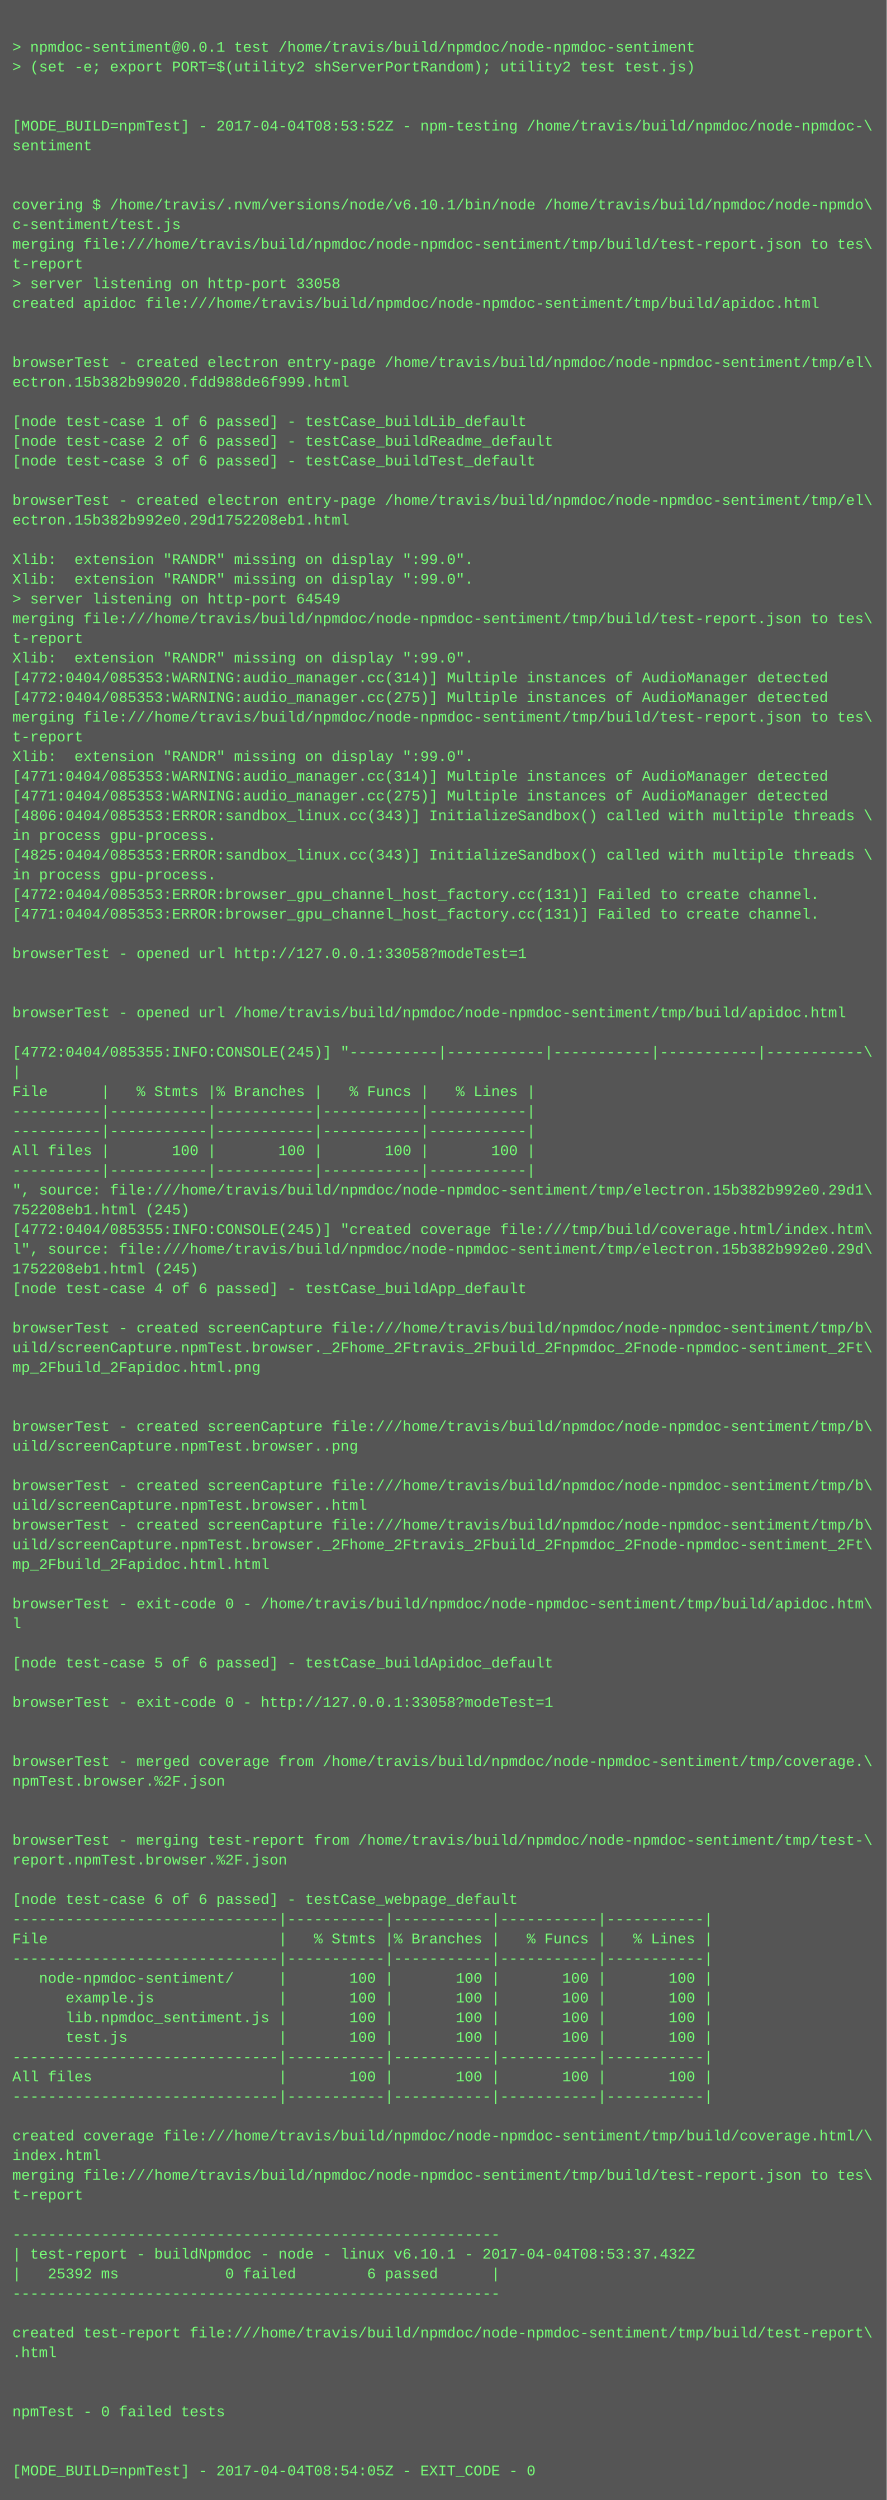
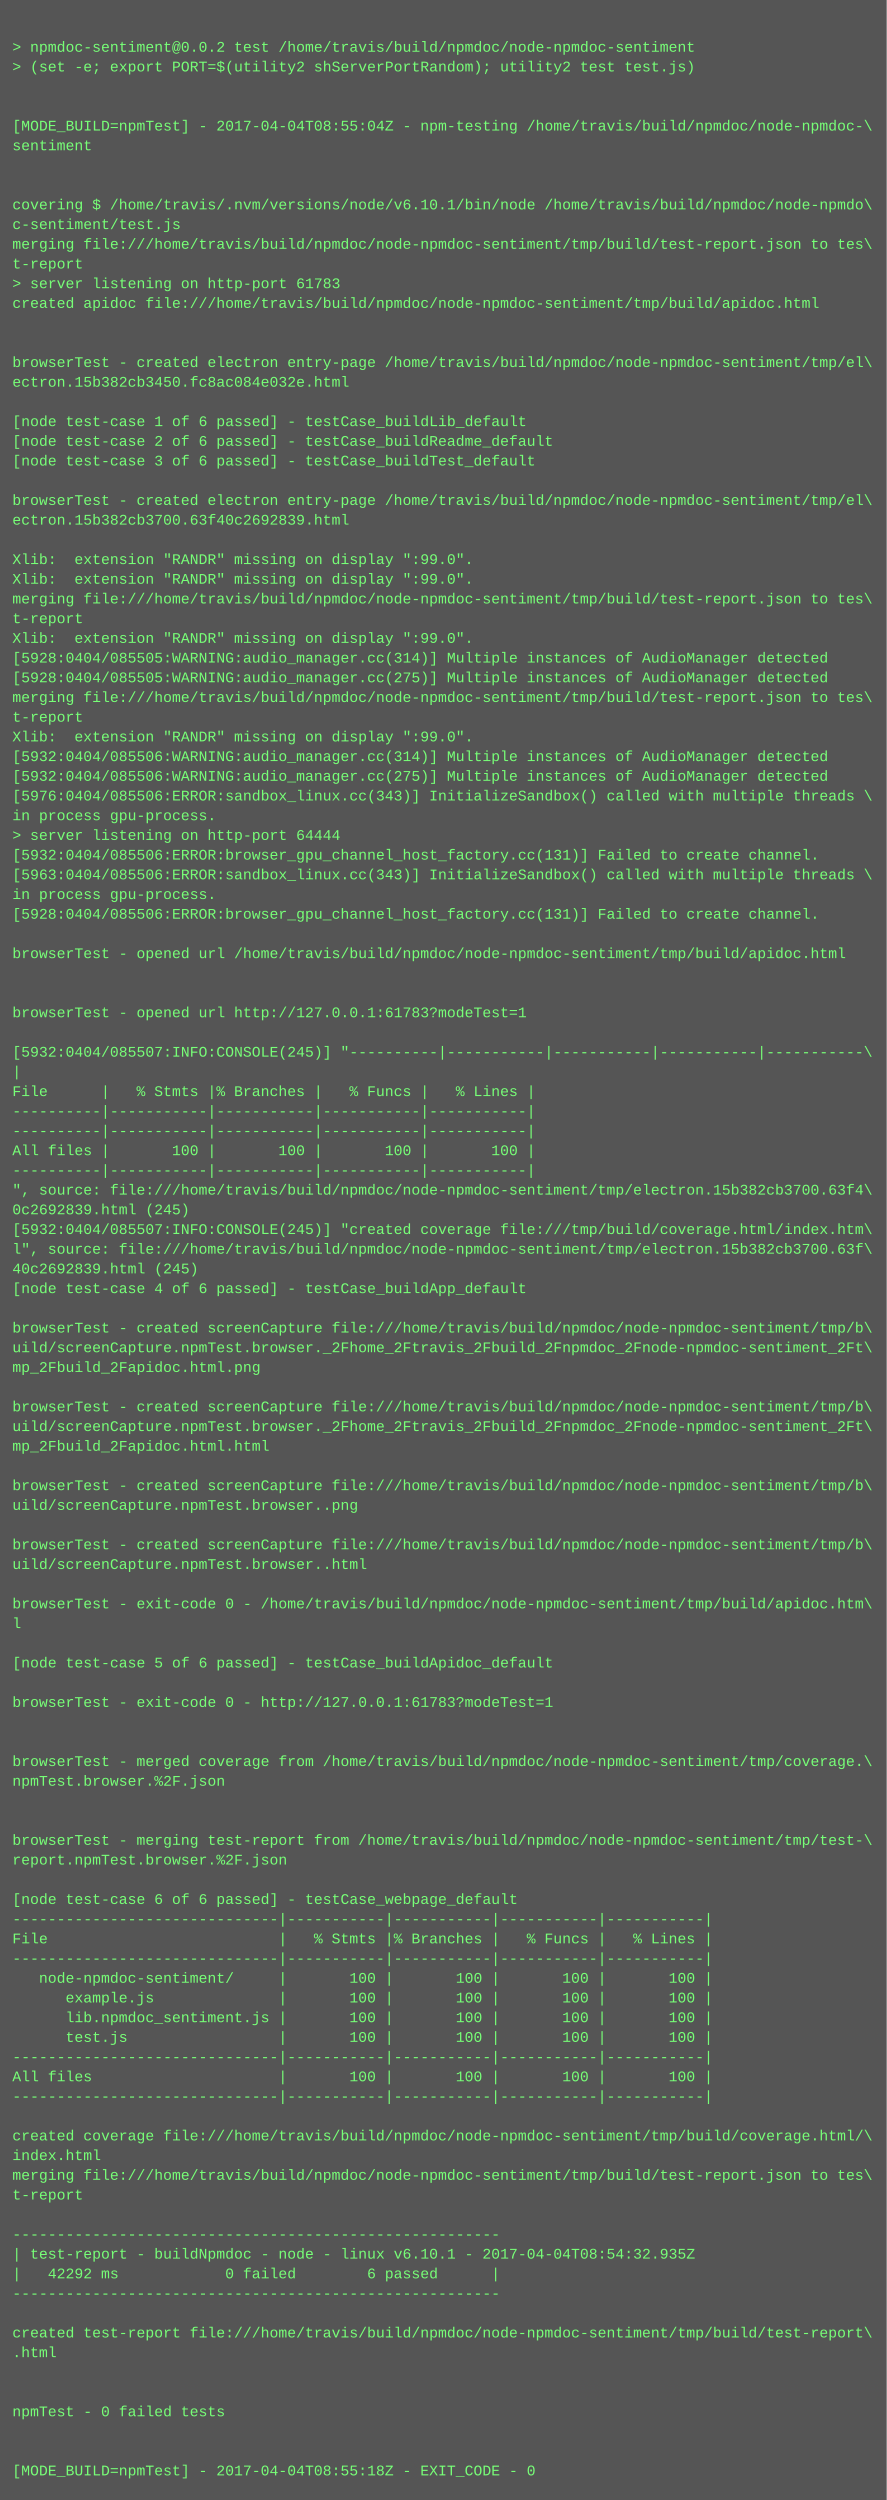
<svg xmlns="http://www.w3.org/2000/svg" height="2030" width="720">
  <rect height="2030" fill="#555" width="720" />
  <text fill="#7f7" font-family="Courier New" font-size="12" xml:space="preserve">
    <tspan x="10" y="26" />
-     <tspan x="10" y="42">&gt; npmdoc-sentiment@0.0.1 test /home/travis/build/npmdoc/node-npmdoc-sentiment</tspan>
+     <tspan x="10" y="42">&gt; npmdoc-sentiment@0.0.2 test /home/travis/build/npmdoc/node-npmdoc-sentiment</tspan>
    <tspan x="10" y="58">&gt; (set -e; export PORT=$(utility2 shServerPortRandom); utility2 test test.js)</tspan>
    <tspan x="10" y="74" />
    <tspan x="10" y="90" />
-     <tspan x="10" y="106">[MODE_BUILD=npmTest] - 2017-04-04T08:53:52Z - npm-testing /home/travis/build/npmdoc/node-npmdoc-\</tspan>
+     <tspan x="10" y="106">[MODE_BUILD=npmTest] - 2017-04-04T08:55:04Z - npm-testing /home/travis/build/npmdoc/node-npmdoc-\</tspan>
    <tspan x="10" y="122">sentiment</tspan>
    <tspan x="10" y="138" />
    <tspan x="10" y="154" />
    <tspan x="10" y="170">covering $ /home/travis/.nvm/versions/node/v6.10.1/bin/node /home/travis/build/npmdoc/node-npmdo\</tspan>
    <tspan x="10" y="186">c-sentiment/test.js</tspan>
    <tspan x="10" y="202">merging file:///home/travis/build/npmdoc/node-npmdoc-sentiment/tmp/build/test-report.json to tes\</tspan>
    <tspan x="10" y="218">t-report</tspan>
-     <tspan x="10" y="234">&gt; server listening on http-port 33058</tspan>
+     <tspan x="10" y="234">&gt; server listening on http-port 61783</tspan>
    <tspan x="10" y="250">created apidoc file:///home/travis/build/npmdoc/node-npmdoc-sentiment/tmp/build/apidoc.html</tspan>
    <tspan x="10" y="266" />
    <tspan x="10" y="282" />
    <tspan x="10" y="298">browserTest - created electron entry-page /home/travis/build/npmdoc/node-npmdoc-sentiment/tmp/el\</tspan>
-     <tspan x="10" y="314">ectron.15b382b99020.fdd988de6f999.html</tspan>
+     <tspan x="10" y="314">ectron.15b382cb3450.fc8ac084e032e.html</tspan>
    <tspan x="10" y="330" />
    <tspan x="10" y="346">[node test-case 1 of 6 passed] - testCase_buildLib_default</tspan>
    <tspan x="10" y="362">[node test-case 2 of 6 passed] - testCase_buildReadme_default</tspan>
    <tspan x="10" y="378">[node test-case 3 of 6 passed] - testCase_buildTest_default</tspan>
    <tspan x="10" y="394" />
    <tspan x="10" y="410">browserTest - created electron entry-page /home/travis/build/npmdoc/node-npmdoc-sentiment/tmp/el\</tspan>
-     <tspan x="10" y="426">ectron.15b382b992e0.29d1752208eb1.html</tspan>
+     <tspan x="10" y="426">ectron.15b382cb3700.63f40c2692839.html</tspan>
    <tspan x="10" y="442" />
    <tspan x="10" y="458">Xlib:  extension "RANDR" missing on display ":99.0".</tspan>
    <tspan x="10" y="474">Xlib:  extension "RANDR" missing on display ":99.0".</tspan>
-     <tspan x="10" y="490">&gt; server listening on http-port 64549</tspan>
-     <tspan x="10" y="506">merging file:///home/travis/build/npmdoc/node-npmdoc-sentiment/tmp/build/test-report.json to tes\</tspan>
-     <tspan x="10" y="522">t-report</tspan>
-     <tspan x="10" y="538">Xlib:  extension "RANDR" missing on display ":99.0".</tspan>
-     <tspan x="10" y="554">[4772:0404/085353:WARNING:audio_manager.cc(314)] Multiple instances of AudioManager detected</tspan>
-     <tspan x="10" y="570">[4772:0404/085353:WARNING:audio_manager.cc(275)] Multiple instances of AudioManager detected</tspan>
-     <tspan x="10" y="586">merging file:///home/travis/build/npmdoc/node-npmdoc-sentiment/tmp/build/test-report.json to tes\</tspan>
-     <tspan x="10" y="602">t-report</tspan>
-     <tspan x="10" y="618">Xlib:  extension "RANDR" missing on display ":99.0".</tspan>
-     <tspan x="10" y="634">[4771:0404/085353:WARNING:audio_manager.cc(314)] Multiple instances of AudioManager detected</tspan>
-     <tspan x="10" y="650">[4771:0404/085353:WARNING:audio_manager.cc(275)] Multiple instances of AudioManager detected</tspan>
-     <tspan x="10" y="666">[4806:0404/085353:ERROR:sandbox_linux.cc(343)] InitializeSandbox() called with multiple threads \</tspan>
-     <tspan x="10" y="682">in process gpu-process. </tspan>
-     <tspan x="10" y="698">[4825:0404/085353:ERROR:sandbox_linux.cc(343)] InitializeSandbox() called with multiple threads \</tspan>
-     <tspan x="10" y="714">in process gpu-process. </tspan>
-     <tspan x="10" y="730">[4772:0404/085353:ERROR:browser_gpu_channel_host_factory.cc(131)] Failed to create channel.</tspan>
-     <tspan x="10" y="746">[4771:0404/085353:ERROR:browser_gpu_channel_host_factory.cc(131)] Failed to create channel.</tspan>
+     <tspan x="10" y="490">merging file:///home/travis/build/npmdoc/node-npmdoc-sentiment/tmp/build/test-report.json to tes\</tspan>
+     <tspan x="10" y="506">t-report</tspan>
+     <tspan x="10" y="522">Xlib:  extension "RANDR" missing on display ":99.0".</tspan>
+     <tspan x="10" y="538">[5928:0404/085505:WARNING:audio_manager.cc(314)] Multiple instances of AudioManager detected</tspan>
+     <tspan x="10" y="554">[5928:0404/085505:WARNING:audio_manager.cc(275)] Multiple instances of AudioManager detected</tspan>
+     <tspan x="10" y="570">merging file:///home/travis/build/npmdoc/node-npmdoc-sentiment/tmp/build/test-report.json to tes\</tspan>
+     <tspan x="10" y="586">t-report</tspan>
+     <tspan x="10" y="602">Xlib:  extension "RANDR" missing on display ":99.0".</tspan>
+     <tspan x="10" y="618">[5932:0404/085506:WARNING:audio_manager.cc(314)] Multiple instances of AudioManager detected</tspan>
+     <tspan x="10" y="634">[5932:0404/085506:WARNING:audio_manager.cc(275)] Multiple instances of AudioManager detected</tspan>
+     <tspan x="10" y="650">[5976:0404/085506:ERROR:sandbox_linux.cc(343)] InitializeSandbox() called with multiple threads \</tspan>
+     <tspan x="10" y="666">in process gpu-process. </tspan>
+     <tspan x="10" y="682">&gt; server listening on http-port 64444</tspan>
+     <tspan x="10" y="698">[5932:0404/085506:ERROR:browser_gpu_channel_host_factory.cc(131)] Failed to create channel.</tspan>
+     <tspan x="10" y="714">[5963:0404/085506:ERROR:sandbox_linux.cc(343)] InitializeSandbox() called with multiple threads \</tspan>
+     <tspan x="10" y="730">in process gpu-process. </tspan>
+     <tspan x="10" y="746">[5928:0404/085506:ERROR:browser_gpu_channel_host_factory.cc(131)] Failed to create channel.</tspan>
    <tspan x="10" y="762" />
-     <tspan x="10" y="778">browserTest - opened url http://127.0.0.1:33058?modeTest=1</tspan>
+     <tspan x="10" y="778">browserTest - opened url /home/travis/build/npmdoc/node-npmdoc-sentiment/tmp/build/apidoc.html</tspan>
    <tspan x="10" y="794" />
    <tspan x="10" y="810" />
-     <tspan x="10" y="826">browserTest - opened url /home/travis/build/npmdoc/node-npmdoc-sentiment/tmp/build/apidoc.html</tspan>
+     <tspan x="10" y="826">browserTest - opened url http://127.0.0.1:61783?modeTest=1</tspan>
    <tspan x="10" y="842" />
-     <tspan x="10" y="858">[4772:0404/085355:INFO:CONSOLE(245)] "----------|-----------|-----------|-----------|-----------\</tspan>
+     <tspan x="10" y="858">[5932:0404/085507:INFO:CONSOLE(245)] "----------|-----------|-----------|-----------|-----------\</tspan>
    <tspan x="10" y="874">|</tspan>
    <tspan x="10" y="890">File      |   % Stmts |% Branches |   % Funcs |   % Lines |</tspan>
    <tspan x="10" y="906">----------|-----------|-----------|-----------|-----------|</tspan>
    <tspan x="10" y="922">----------|-----------|-----------|-----------|-----------|</tspan>
    <tspan x="10" y="938">All files |       100 |       100 |       100 |       100 |</tspan>
    <tspan x="10" y="954">----------|-----------|-----------|-----------|-----------|</tspan>
-     <tspan x="10" y="970">", source: file:///home/travis/build/npmdoc/node-npmdoc-sentiment/tmp/electron.15b382b992e0.29d1\</tspan>
-     <tspan x="10" y="986">752208eb1.html (245)</tspan>
-     <tspan x="10" y="1002">[4772:0404/085355:INFO:CONSOLE(245)] "created coverage file:///tmp/build/coverage.html/index.htm\</tspan>
-     <tspan x="10" y="1018">l", source: file:///home/travis/build/npmdoc/node-npmdoc-sentiment/tmp/electron.15b382b992e0.29d\</tspan>
-     <tspan x="10" y="1034">1752208eb1.html (245)</tspan>
+     <tspan x="10" y="970">", source: file:///home/travis/build/npmdoc/node-npmdoc-sentiment/tmp/electron.15b382cb3700.63f4\</tspan>
+     <tspan x="10" y="986">0c2692839.html (245)</tspan>
+     <tspan x="10" y="1002">[5932:0404/085507:INFO:CONSOLE(245)] "created coverage file:///tmp/build/coverage.html/index.htm\</tspan>
+     <tspan x="10" y="1018">l", source: file:///home/travis/build/npmdoc/node-npmdoc-sentiment/tmp/electron.15b382cb3700.63f\</tspan>
+     <tspan x="10" y="1034">40c2692839.html (245)</tspan>
    <tspan x="10" y="1050">[node test-case 4 of 6 passed] - testCase_buildApp_default</tspan>
    <tspan x="10" y="1066" />
    <tspan x="10" y="1082">browserTest - created screenCapture file:///home/travis/build/npmdoc/node-npmdoc-sentiment/tmp/b\</tspan>
    <tspan x="10" y="1098">uild/screenCapture.npmTest.browser._2Fhome_2Ftravis_2Fbuild_2Fnpmdoc_2Fnode-npmdoc-sentiment_2Ft\</tspan>
    <tspan x="10" y="1114">mp_2Fbuild_2Fapidoc.html.png</tspan>
    <tspan x="10" y="1130" />
-     <tspan x="10" y="1146" />
-     <tspan x="10" y="1162">browserTest - created screenCapture file:///home/travis/build/npmdoc/node-npmdoc-sentiment/tmp/b\</tspan>
-     <tspan x="10" y="1178">uild/screenCapture.npmTest.browser..png</tspan>
+     <tspan x="10" y="1146">browserTest - created screenCapture file:///home/travis/build/npmdoc/node-npmdoc-sentiment/tmp/b\</tspan>
+     <tspan x="10" y="1162">uild/screenCapture.npmTest.browser._2Fhome_2Ftravis_2Fbuild_2Fnpmdoc_2Fnode-npmdoc-sentiment_2Ft\</tspan>
+     <tspan x="10" y="1178">mp_2Fbuild_2Fapidoc.html.html</tspan>
    <tspan x="10" y="1194" />
    <tspan x="10" y="1210">browserTest - created screenCapture file:///home/travis/build/npmdoc/node-npmdoc-sentiment/tmp/b\</tspan>
-     <tspan x="10" y="1226">uild/screenCapture.npmTest.browser..html</tspan>
-     <tspan x="10" y="1242">browserTest - created screenCapture file:///home/travis/build/npmdoc/node-npmdoc-sentiment/tmp/b\</tspan>
-     <tspan x="10" y="1258">uild/screenCapture.npmTest.browser._2Fhome_2Ftravis_2Fbuild_2Fnpmdoc_2Fnode-npmdoc-sentiment_2Ft\</tspan>
-     <tspan x="10" y="1274">mp_2Fbuild_2Fapidoc.html.html</tspan>
+     <tspan x="10" y="1226">uild/screenCapture.npmTest.browser..png</tspan>
+     <tspan x="10" y="1242" />
+     <tspan x="10" y="1258">browserTest - created screenCapture file:///home/travis/build/npmdoc/node-npmdoc-sentiment/tmp/b\</tspan>
+     <tspan x="10" y="1274">uild/screenCapture.npmTest.browser..html</tspan>
    <tspan x="10" y="1290" />
    <tspan x="10" y="1306">browserTest - exit-code 0 - /home/travis/build/npmdoc/node-npmdoc-sentiment/tmp/build/apidoc.htm\</tspan>
    <tspan x="10" y="1322">l</tspan>
    <tspan x="10" y="1338" />
    <tspan x="10" y="1354">[node test-case 5 of 6 passed] - testCase_buildApidoc_default</tspan>
    <tspan x="10" y="1370" />
-     <tspan x="10" y="1386">browserTest - exit-code 0 - http://127.0.0.1:33058?modeTest=1</tspan>
+     <tspan x="10" y="1386">browserTest - exit-code 0 - http://127.0.0.1:61783?modeTest=1</tspan>
    <tspan x="10" y="1402" />
    <tspan x="10" y="1418" />
    <tspan x="10" y="1434">browserTest - merged coverage from /home/travis/build/npmdoc/node-npmdoc-sentiment/tmp/coverage.\</tspan>
    <tspan x="10" y="1450">npmTest.browser.%2F.json</tspan>
    <tspan x="10" y="1466" />
    <tspan x="10" y="1482" />
    <tspan x="10" y="1498">browserTest - merging test-report from /home/travis/build/npmdoc/node-npmdoc-sentiment/tmp/test-\</tspan>
    <tspan x="10" y="1514">report.npmTest.browser.%2F.json</tspan>
    <tspan x="10" y="1530" />
    <tspan x="10" y="1546">[node test-case 6 of 6 passed] - testCase_webpage_default</tspan>
    <tspan x="10" y="1562">------------------------------|-----------|-----------|-----------|-----------|</tspan>
    <tspan x="10" y="1578">File                          |   % Stmts |% Branches |   % Funcs |   % Lines |</tspan>
    <tspan x="10" y="1594">------------------------------|-----------|-----------|-----------|-----------|</tspan>
    <tspan x="10" y="1610">   node-npmdoc-sentiment/     |       100 |       100 |       100 |       100 |</tspan>
    <tspan x="10" y="1626">      example.js              |       100 |       100 |       100 |       100 |</tspan>
    <tspan x="10" y="1642">      lib.npmdoc_sentiment.js |       100 |       100 |       100 |       100 |</tspan>
    <tspan x="10" y="1658">      test.js                 |       100 |       100 |       100 |       100 |</tspan>
    <tspan x="10" y="1674">------------------------------|-----------|-----------|-----------|-----------|</tspan>
    <tspan x="10" y="1690">All files                     |       100 |       100 |       100 |       100 |</tspan>
    <tspan x="10" y="1706">------------------------------|-----------|-----------|-----------|-----------|</tspan>
    <tspan x="10" y="1722" />
    <tspan x="10" y="1738">created coverage file:///home/travis/build/npmdoc/node-npmdoc-sentiment/tmp/build/coverage.html/\</tspan>
    <tspan x="10" y="1754">index.html</tspan>
    <tspan x="10" y="1770">merging file:///home/travis/build/npmdoc/node-npmdoc-sentiment/tmp/build/test-report.json to tes\</tspan>
    <tspan x="10" y="1786">t-report</tspan>
    <tspan x="10" y="1802" />
    <tspan x="10" y="1818">-------------------------------------------------------</tspan>
-     <tspan x="10" y="1834">| test-report - buildNpmdoc - node - linux v6.10.1 - 2017-04-04T08:53:37.432Z</tspan>
-     <tspan x="10" y="1850">|   25392 ms            0 failed        6 passed      |</tspan>
+     <tspan x="10" y="1834">| test-report - buildNpmdoc - node - linux v6.10.1 - 2017-04-04T08:54:32.935Z</tspan>
+     <tspan x="10" y="1850">|   42292 ms            0 failed        6 passed      |</tspan>
    <tspan x="10" y="1866">-------------------------------------------------------</tspan>
    <tspan x="10" y="1882" />
    <tspan x="10" y="1898">created test-report file:///home/travis/build/npmdoc/node-npmdoc-sentiment/tmp/build/test-report\</tspan>
    <tspan x="10" y="1914">.html</tspan>
    <tspan x="10" y="1930" />
    <tspan x="10" y="1946" />
    <tspan x="10" y="1962">npmTest - 0 failed tests</tspan>
    <tspan x="10" y="1978" />
    <tspan x="10" y="1994" />
-     <tspan x="10" y="2010">[MODE_BUILD=npmTest] - 2017-04-04T08:54:05Z - EXIT_CODE - 0</tspan>
+     <tspan x="10" y="2010">[MODE_BUILD=npmTest] - 2017-04-04T08:55:18Z - EXIT_CODE - 0</tspan>
  </text>
</svg>
